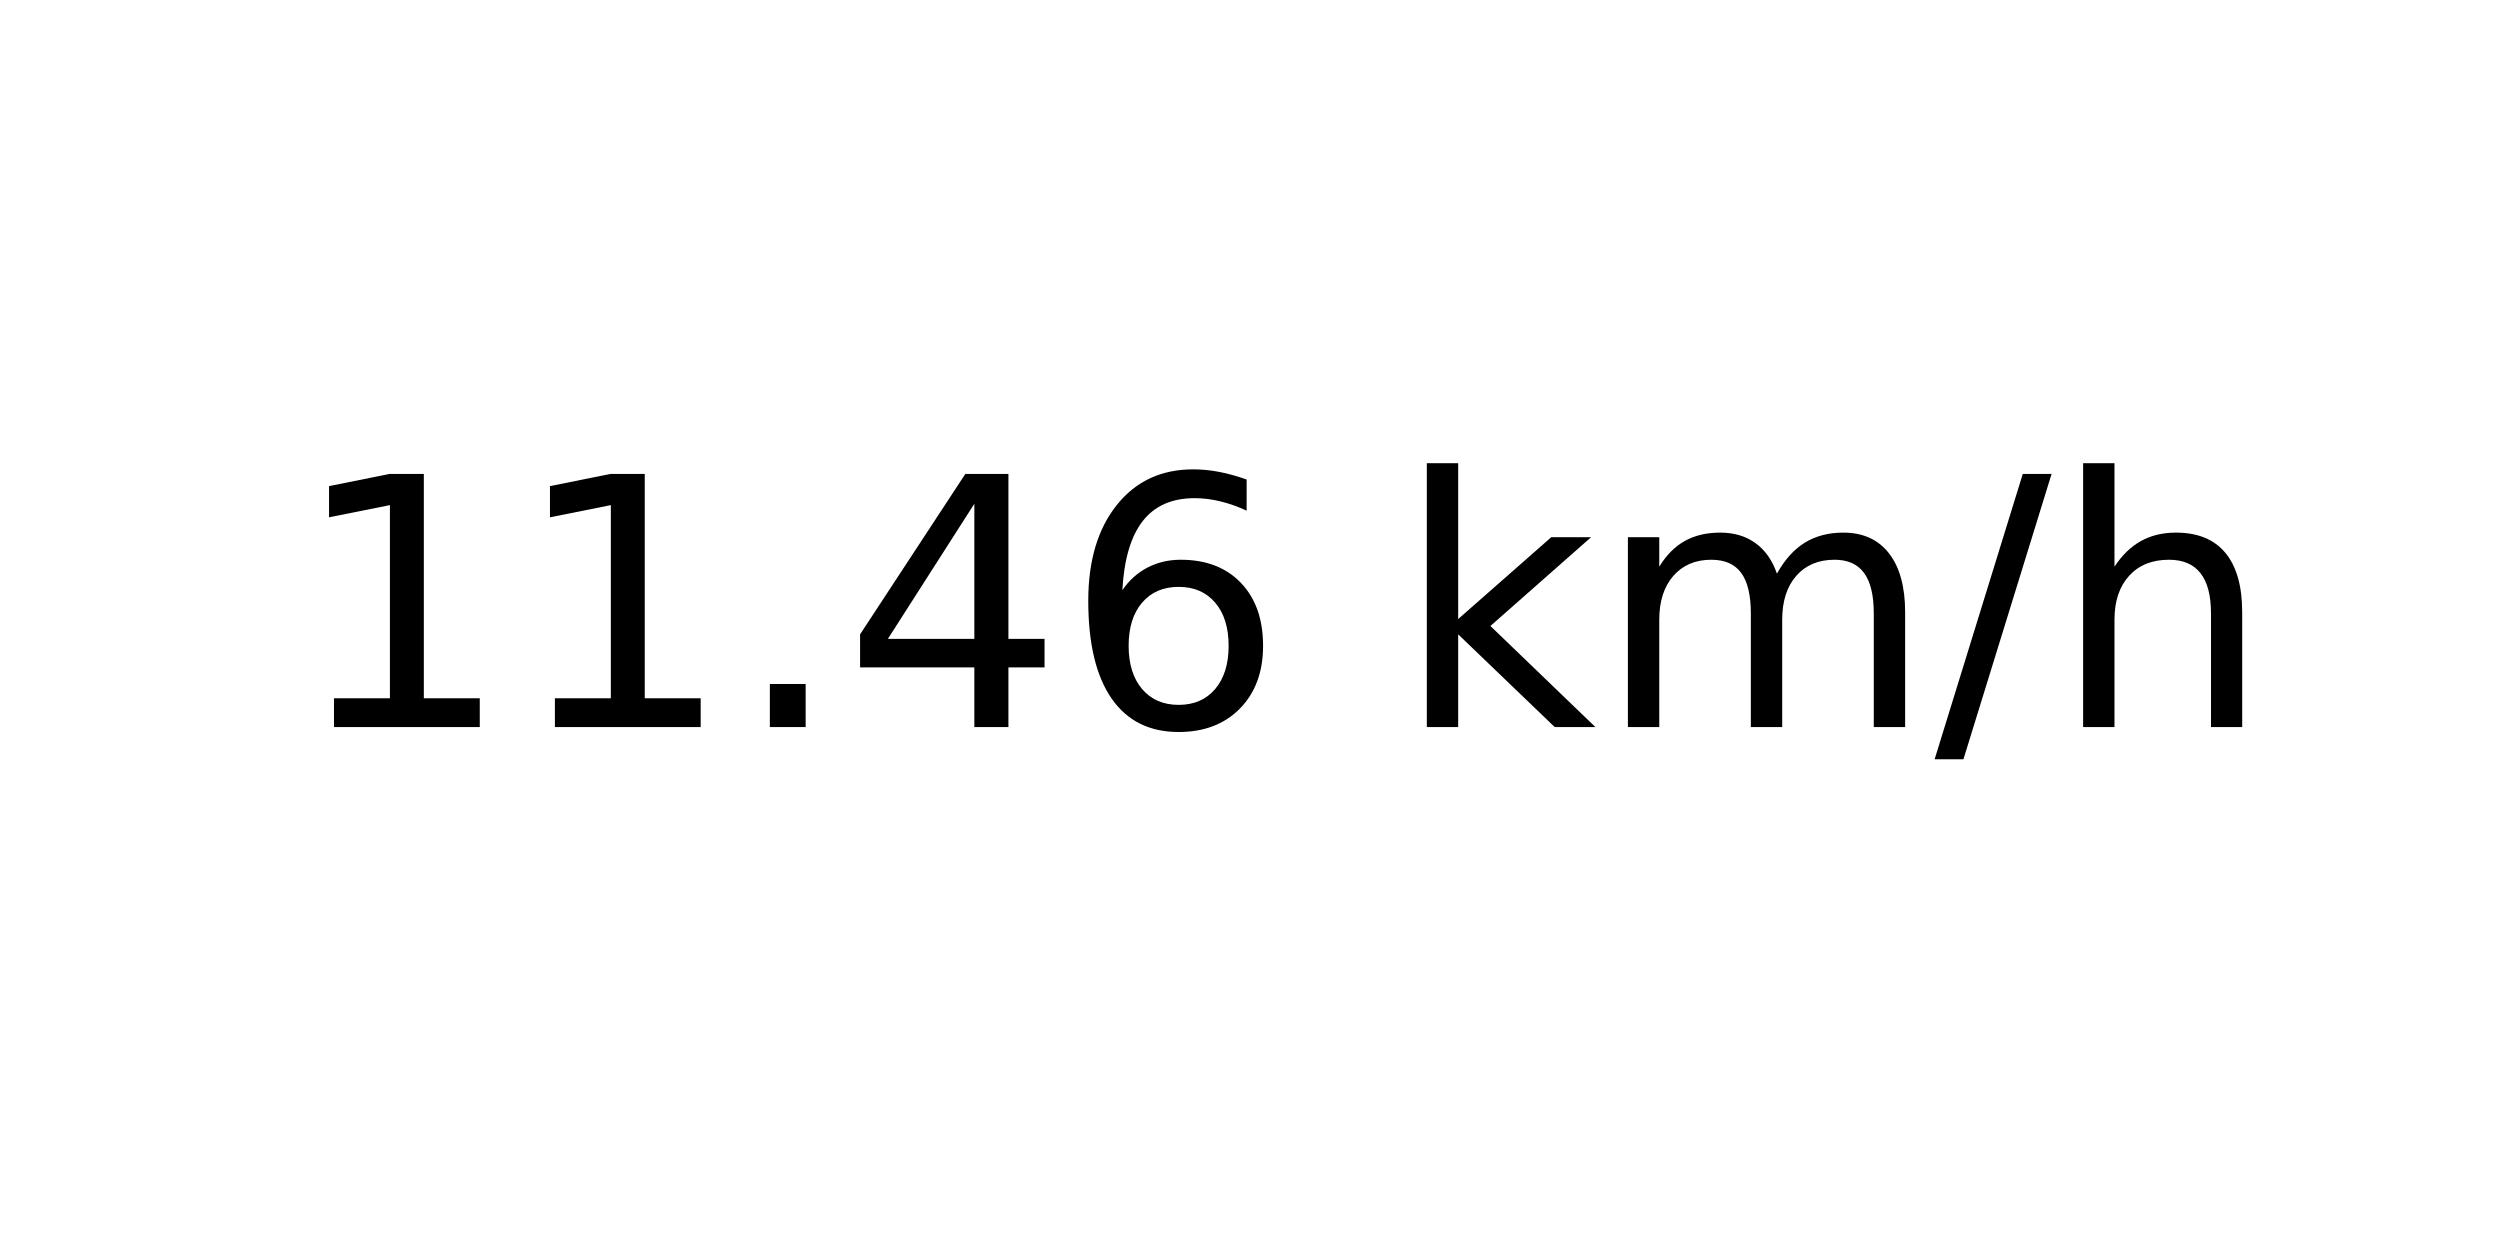
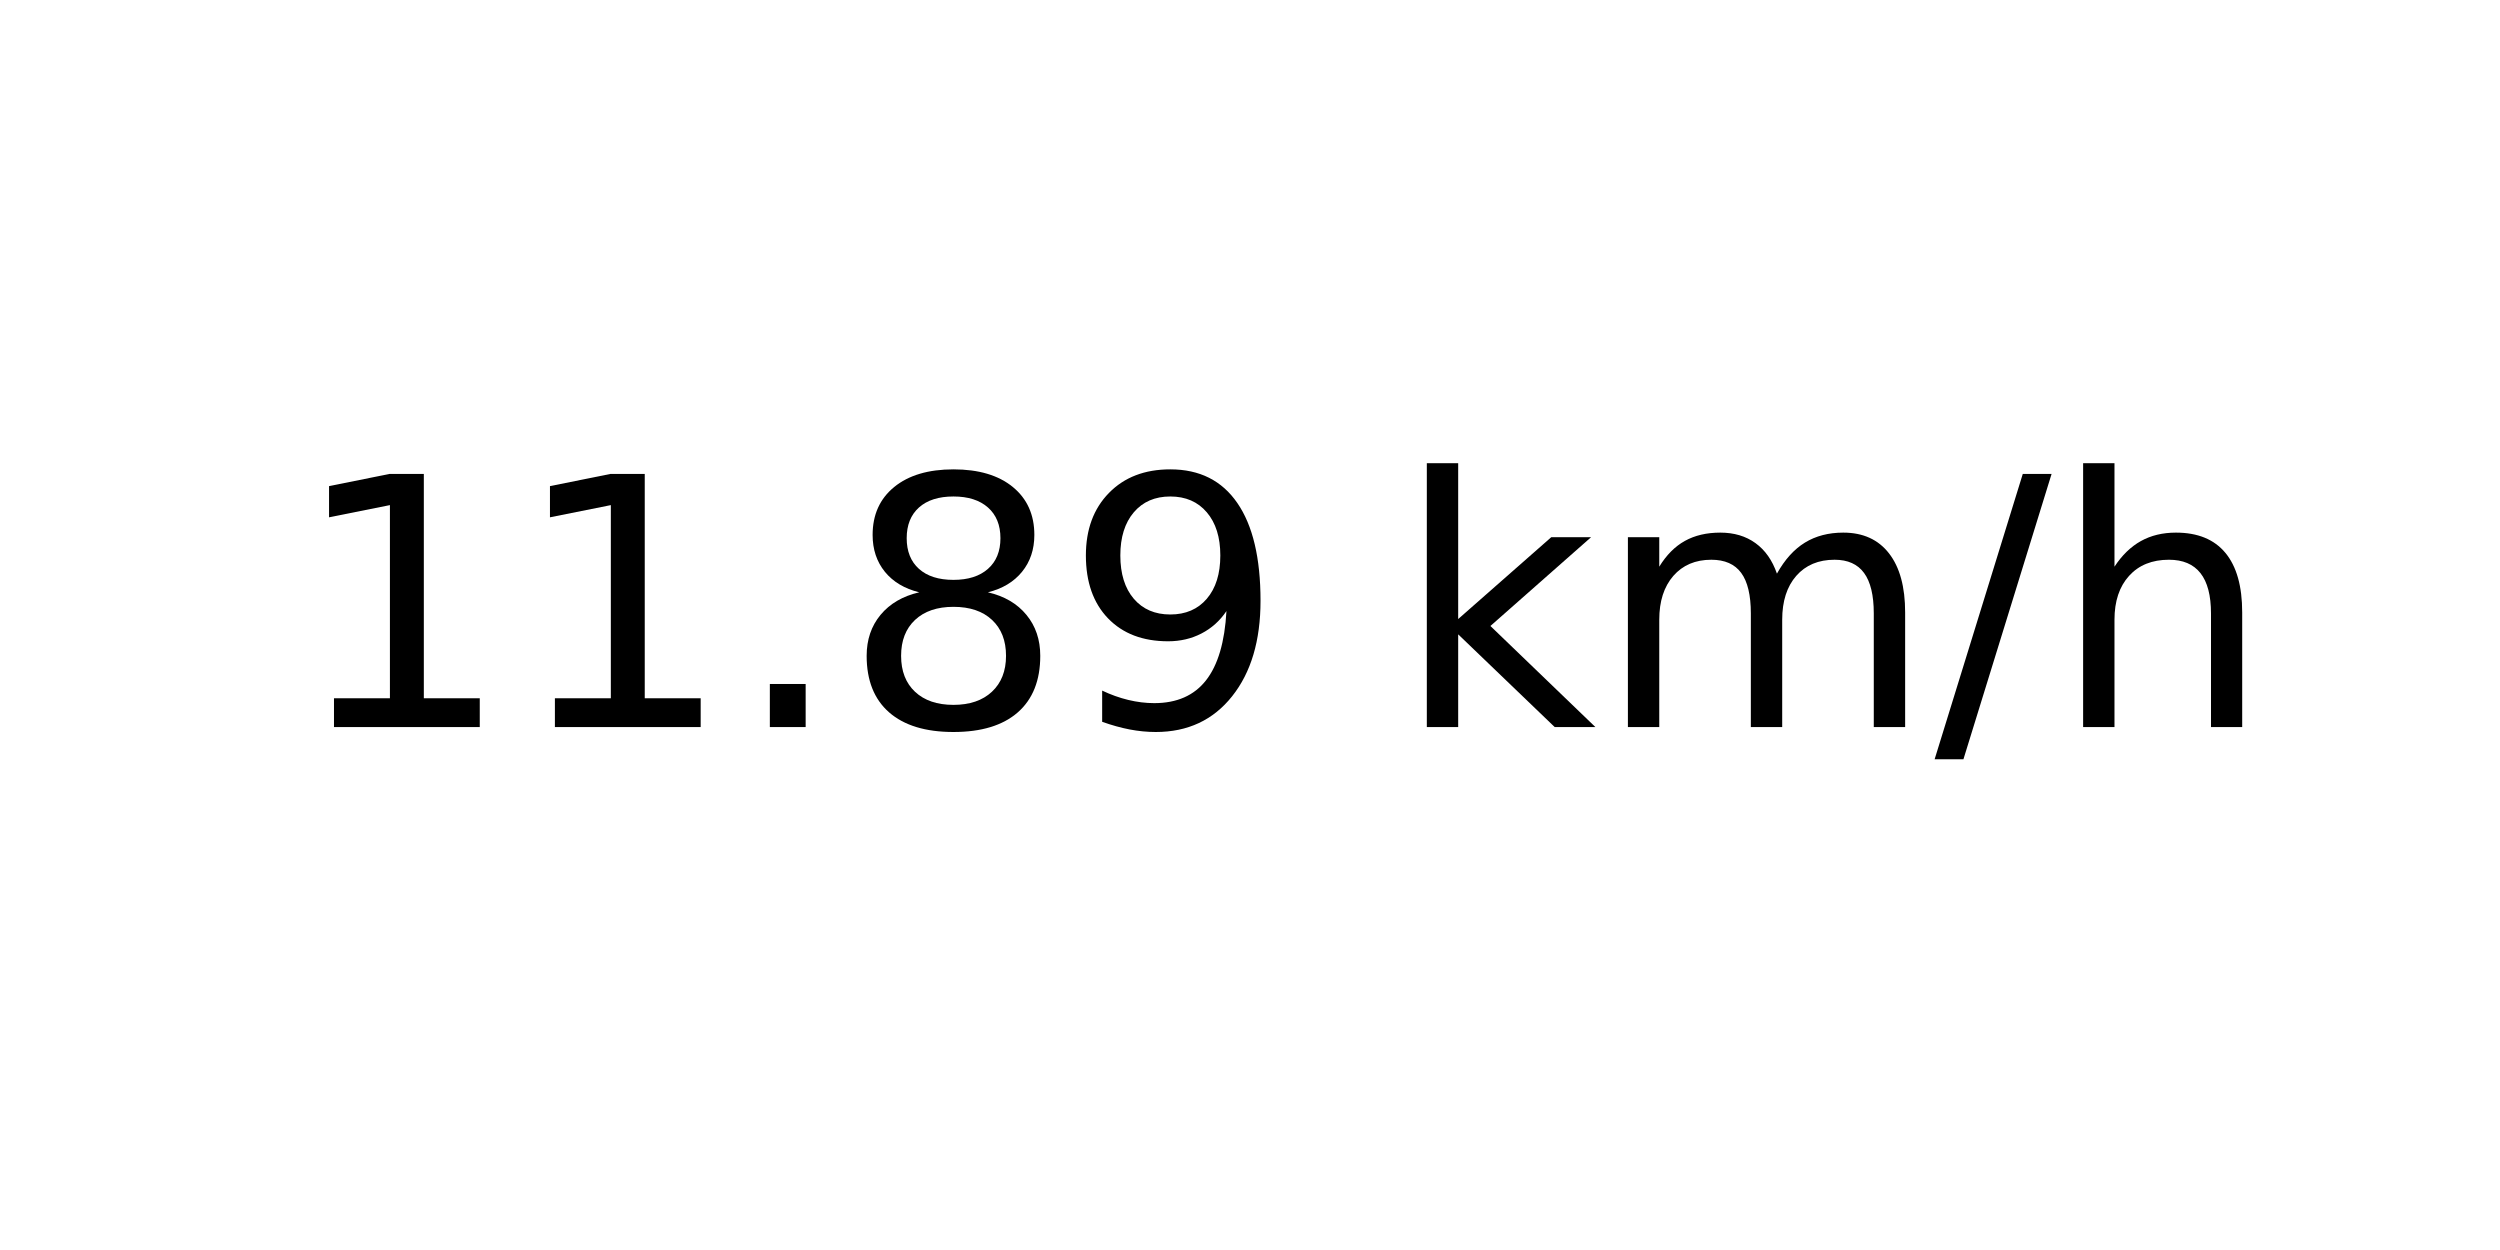
<svg xmlns="http://www.w3.org/2000/svg" xmlns:xlink="http://www.w3.org/1999/xlink" width="72pt" height="36pt" viewBox="0 0 72 36" version="1.1">
  <defs>
    <style type="text/css">*{stroke-linejoin: round; stroke-linecap: butt}</style>
  </defs>
  <g id="figure_1">
    <g id="axes_1">
      <g id="text_1">
        <g transform="translate(8.378125 20.93937) scale(0.1 -0.1)">
          <defs>
            <path id="DejaVuSans-31" d="M 794 531  L 1825 531  L 1825 4091  L 703 3866  L 703 4441  L 1819 4666  L 2450 4666  L 2450 531  L 3481 531  L 3481 0  L 794 0  L 794 531  z " transform="scale(0.015625)" />
            <path id="DejaVuSans-2e" d="M 684 794  L 1344 794  L 1344 0  L 684 0  L 684 794  z " transform="scale(0.015625)" />
-             <path id="DejaVuSans-34" d="M 2419 4116  L 825 1625  L 2419 1625  L 2419 4116  z M 2253 4666  L 3047 4666  L 3047 1625  L 3713 1625  L 3713 1100  L 3047 1100  L 3047 0  L 2419 0  L 2419 1100  L 313 1100  L 313 1709  L 2253 4666  z " transform="scale(0.015625)" />
-             <path id="DejaVuSans-36" d="M 2113 2584  Q 1688 2584 1439 2293  Q 1191 2003 1191 1497  Q 1191 994 1439 701  Q 1688 409 2113 409  Q 2538 409 2786 701  Q 3034 994 3034 1497  Q 3034 2003 2786 2293  Q 2538 2584 2113 2584  z M 3366 4563  L 3366 3988  Q 3128 4100 2886 4159  Q 2644 4219 2406 4219  Q 1781 4219 1451 3797  Q 1122 3375 1075 2522  Q 1259 2794 1537 2939  Q 1816 3084 2150 3084  Q 2853 3084 3261 2657  Q 3669 2231 3669 1497  Q 3669 778 3244 343  Q 2819 -91 2113 -91  Q 1303 -91 875 529  Q 447 1150 447 2328  Q 447 3434 972 4092  Q 1497 4750 2381 4750  Q 2619 4750 2861 4703  Q 3103 4656 3366 4563  z " transform="scale(0.015625)" />
+             <path id="DejaVuSans-38" d="M 2034 2216  Q 1584 2216 1326 1975  Q 1069 1734 1069 1313  Q 1069 891 1326 650  Q 1584 409 2034 409  Q 2484 409 2743 651  Q 3003 894 3003 1313  Q 3003 1734 2745 1975  Q 2488 2216 2034 2216  z M 1403 2484  Q 997 2584 770 2862  Q 544 3141 544 3541  Q 544 4100 942 4425  Q 1341 4750 2034 4750  Q 2731 4750 3128 4425  Q 3525 4100 3525 3541  Q 3525 3141 3298 2862  Q 3072 2584 2669 2484  Q 3125 2378 3379 2068  Q 3634 1759 3634 1313  Q 3634 634 3220 271  Q 2806 -91 2034 -91  Q 1263 -91 848 271  Q 434 634 434 1313  Q 434 1759 690 2068  Q 947 2378 1403 2484  z M 1172 3481  Q 1172 3119 1398 2916  Q 1625 2713 2034 2713  Q 2441 2713 2670 2916  Q 2900 3119 2900 3481  Q 2900 3844 2670 4047  Q 2441 4250 2034 4250  Q 1625 4250 1398 4047  Q 1172 3844 1172 3481  z " transform="scale(0.015625)" />
+             <path id="DejaVuSans-39" d="M 703 97  L 703 672  Q 941 559 1184 500  Q 1428 441 1663 441  Q 2288 441 2617 861  Q 2947 1281 2994 2138  Q 2813 1869 2534 1725  Q 2256 1581 1919 1581  Q 1219 1581 811 2004  Q 403 2428 403 3163  Q 403 3881 828 4315  Q 1253 4750 1959 4750  Q 2769 4750 3195 4129  Q 3622 3509 3622 2328  Q 3622 1225 3098 567  Q 2575 -91 1691 -91  Q 1453 -91 1209 -44  Q 966 3 703 97  z M 1959 2075  Q 2384 2075 2632 2365  Q 2881 2656 2881 3163  Q 2881 3666 2632 3958  Q 2384 4250 1959 4250  Q 1534 4250 1286 3958  Q 1038 3666 1038 3163  Q 1038 2656 1286 2365  Q 1534 2075 1959 2075  z " transform="scale(0.015625)" />
            <path id="DejaVuSans-20" transform="scale(0.015625)" />
            <path id="DejaVuSans-6b" d="M 581 4863  L 1159 4863  L 1159 1991  L 2875 3500  L 3609 3500  L 1753 1863  L 3688 0  L 2938 0  L 1159 1709  L 1159 0  L 581 0  L 581 4863  z " transform="scale(0.015625)" />
            <path id="DejaVuSans-6d" d="M 3328 2828  Q 3544 3216 3844 3400  Q 4144 3584 4550 3584  Q 5097 3584 5394 3201  Q 5691 2819 5691 2113  L 5691 0  L 5113 0  L 5113 2094  Q 5113 2597 4934 2840  Q 4756 3084 4391 3084  Q 3944 3084 3684 2787  Q 3425 2491 3425 1978  L 3425 0  L 2847 0  L 2847 2094  Q 2847 2600 2669 2842  Q 2491 3084 2119 3084  Q 1678 3084 1418 2786  Q 1159 2488 1159 1978  L 1159 0  L 581 0  L 581 3500  L 1159 3500  L 1159 2956  Q 1356 3278 1631 3431  Q 1906 3584 2284 3584  Q 2666 3584 2933 3390  Q 3200 3197 3328 2828  z " transform="scale(0.015625)" />
            <path id="DejaVuSans-2f" d="M 1625 4666  L 2156 4666  L 531 -594  L 0 -594  L 1625 4666  z " transform="scale(0.015625)" />
            <path id="DejaVuSans-68" d="M 3513 2113  L 3513 0  L 2938 0  L 2938 2094  Q 2938 2591 2744 2837  Q 2550 3084 2163 3084  Q 1697 3084 1428 2787  Q 1159 2491 1159 1978  L 1159 0  L 581 0  L 581 4863  L 1159 4863  L 1159 2956  Q 1366 3272 1645 3428  Q 1925 3584 2291 3584  Q 2894 3584 3203 3211  Q 3513 2838 3513 2113  z " transform="scale(0.015625)" />
          </defs>
          <use xlink:href="#DejaVuSans-31" />
          <use xlink:href="#DejaVuSans-31" x="63.623" />
          <use xlink:href="#DejaVuSans-2e" x="127.246" />
-           <use xlink:href="#DejaVuSans-34" x="159.033" />
-           <use xlink:href="#DejaVuSans-36" x="222.656" />
+           <use xlink:href="#DejaVuSans-38" x="159.033" />
+           <use xlink:href="#DejaVuSans-39" x="222.656" />
          <use xlink:href="#DejaVuSans-20" x="286.279" />
          <use xlink:href="#DejaVuSans-6b" x="318.066" />
          <use xlink:href="#DejaVuSans-6d" x="375.977" />
          <use xlink:href="#DejaVuSans-2f" x="473.389" />
          <use xlink:href="#DejaVuSans-68" x="507.08" />
        </g>
      </g>
    </g>
  </g>
</svg>
